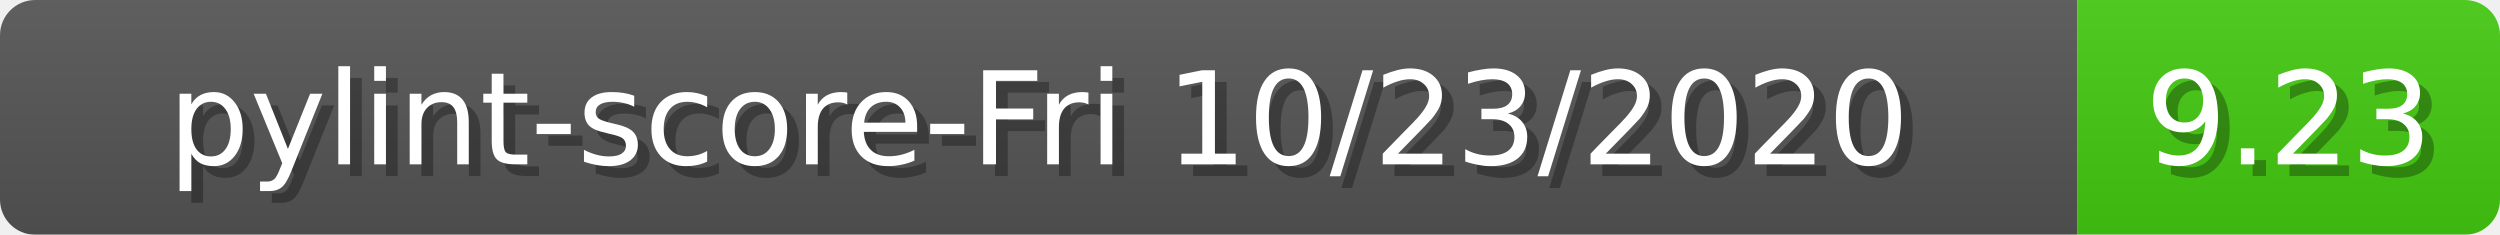
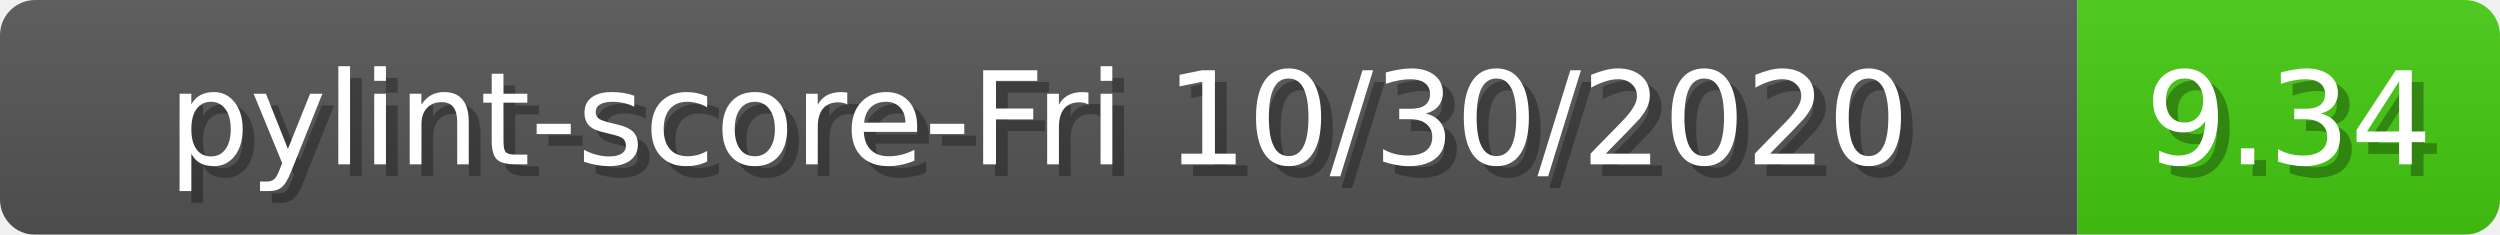
<svg xmlns="http://www.w3.org/2000/svg" width="213" height="20">
  <linearGradient id="b" x2="0" y2="100%">
    <stop offset="0" stop-color="#bbb" stop-opacity=".1" />
    <stop offset="1" stop-opacity=".1" />
  </linearGradient>
  <mask id="anybadge_1">
    <rect width="213" height="20" rx="3" fill="#fff" />
  </mask>
  <g mask="url(#anybadge_1)">
    <path fill="#555" d="M0 0h177v20H0z" />
    <path fill="#4c1" d="M177 0h36v20H177z" />
    <path fill="url(#b)" d="M0 0h213v20H0z" />
  </g>
  <g fill="#fff" text-anchor="middle" font-family="DejaVu Sans,Verdana,Geneva,sans-serif" font-size="11">
-     <text x="89.5" y="15" fill="#010101" fill-opacity=".3">pylint-score-Fri 10/23/2020</text>
-     <text x="88.5" y="14">pylint-score-Fri 10/23/2020</text>
+     <text x="89.5" y="15" fill="#010101" fill-opacity=".3">pylint-score-Fri 10/30/2020</text>
+     <text x="88.5" y="14">pylint-score-Fri 10/30/2020</text>
  </g>
  <g fill="#fff" text-anchor="middle" font-family="DejaVu Sans,Verdana,Geneva,sans-serif" font-size="11">
-     <text x="196.0" y="15" fill="#010101" fill-opacity=".3">9.23</text>
-     <text x="195.0" y="14">9.23</text>
+     <text x="196.0" y="15" fill="#010101" fill-opacity=".3">9.34</text>
+     <text x="195.0" y="14">9.34</text>
  </g>
</svg>
